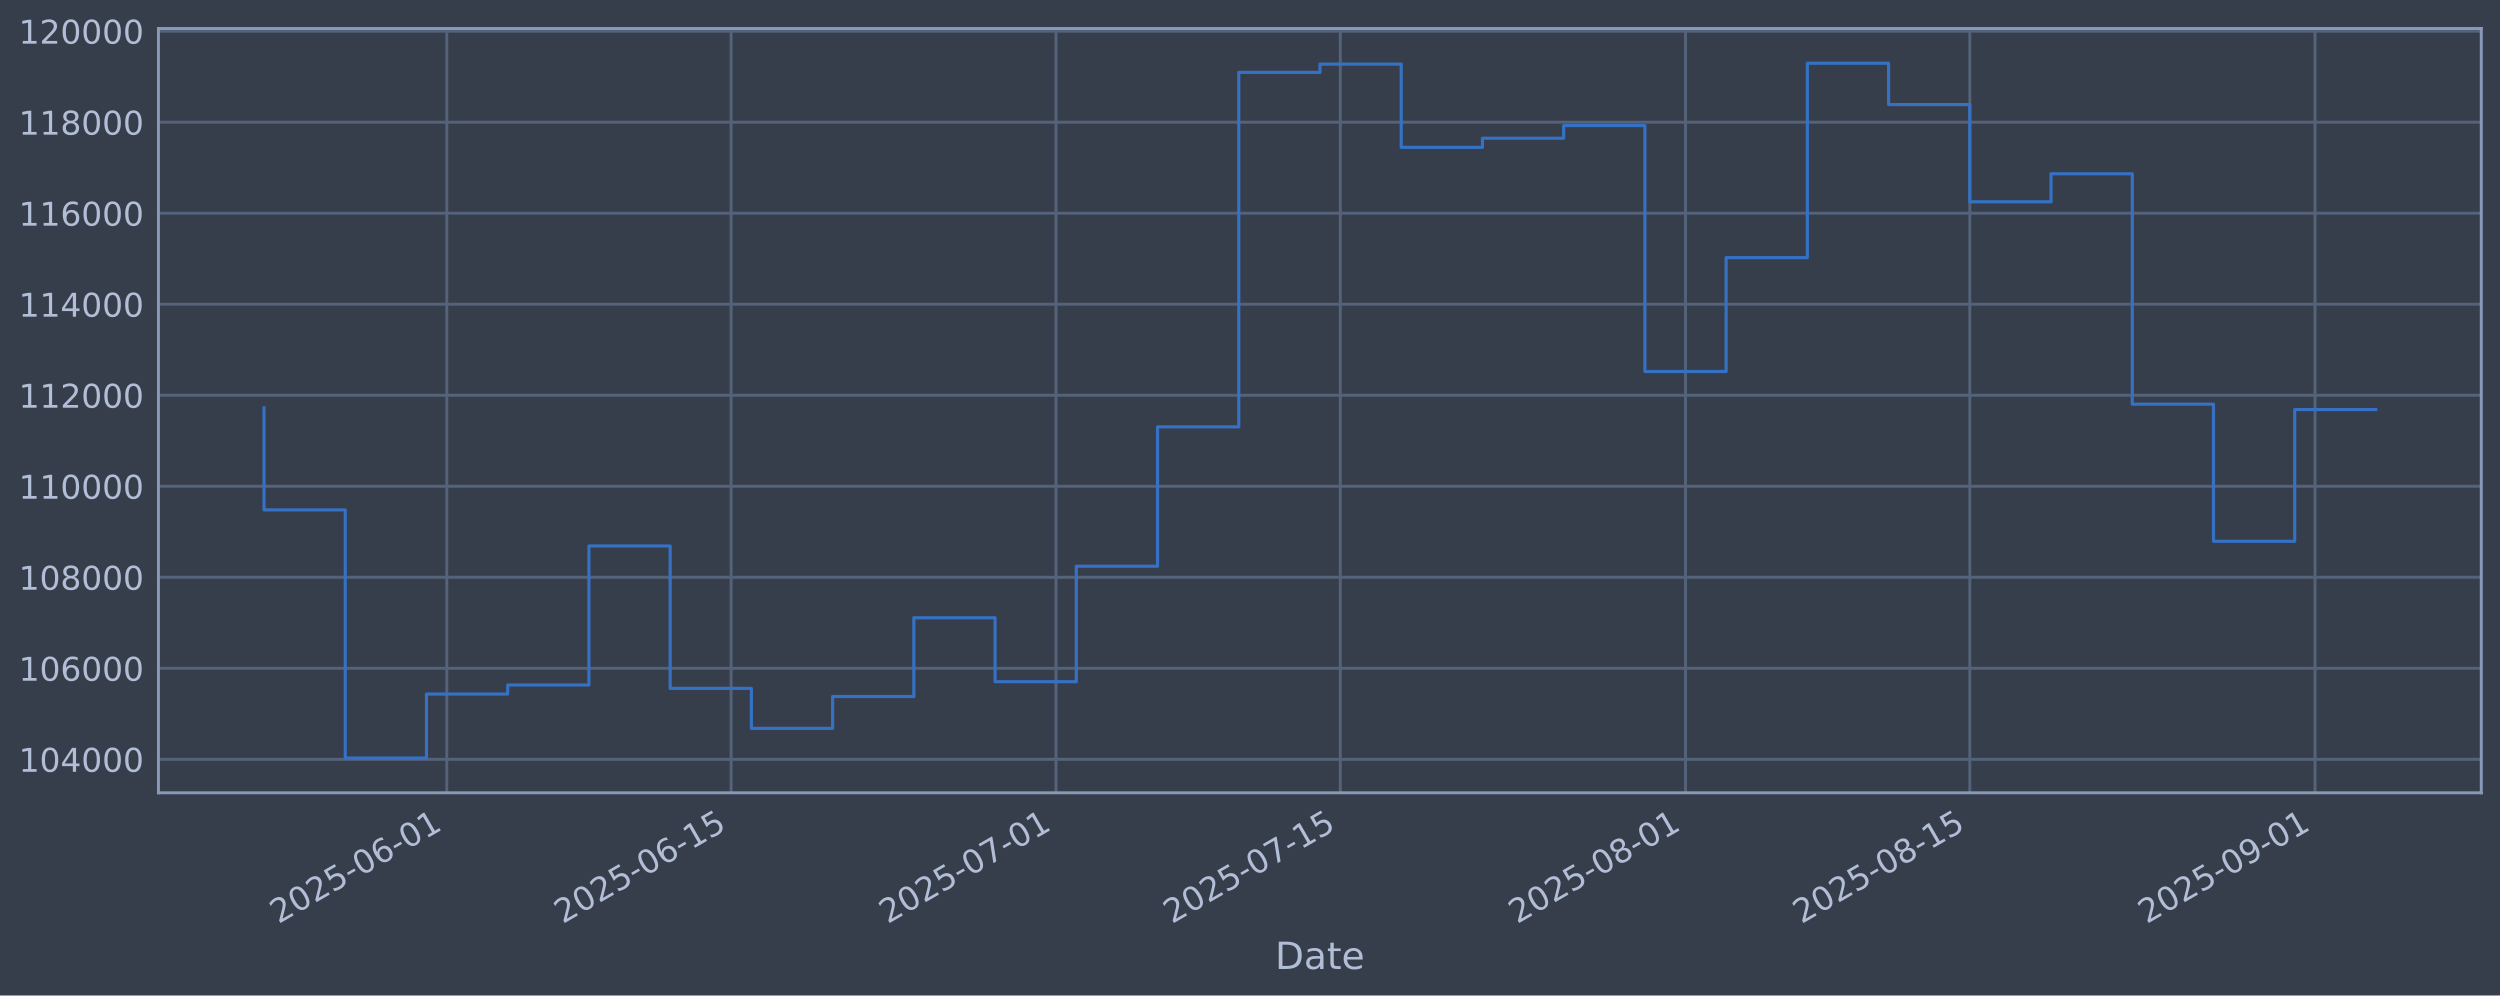
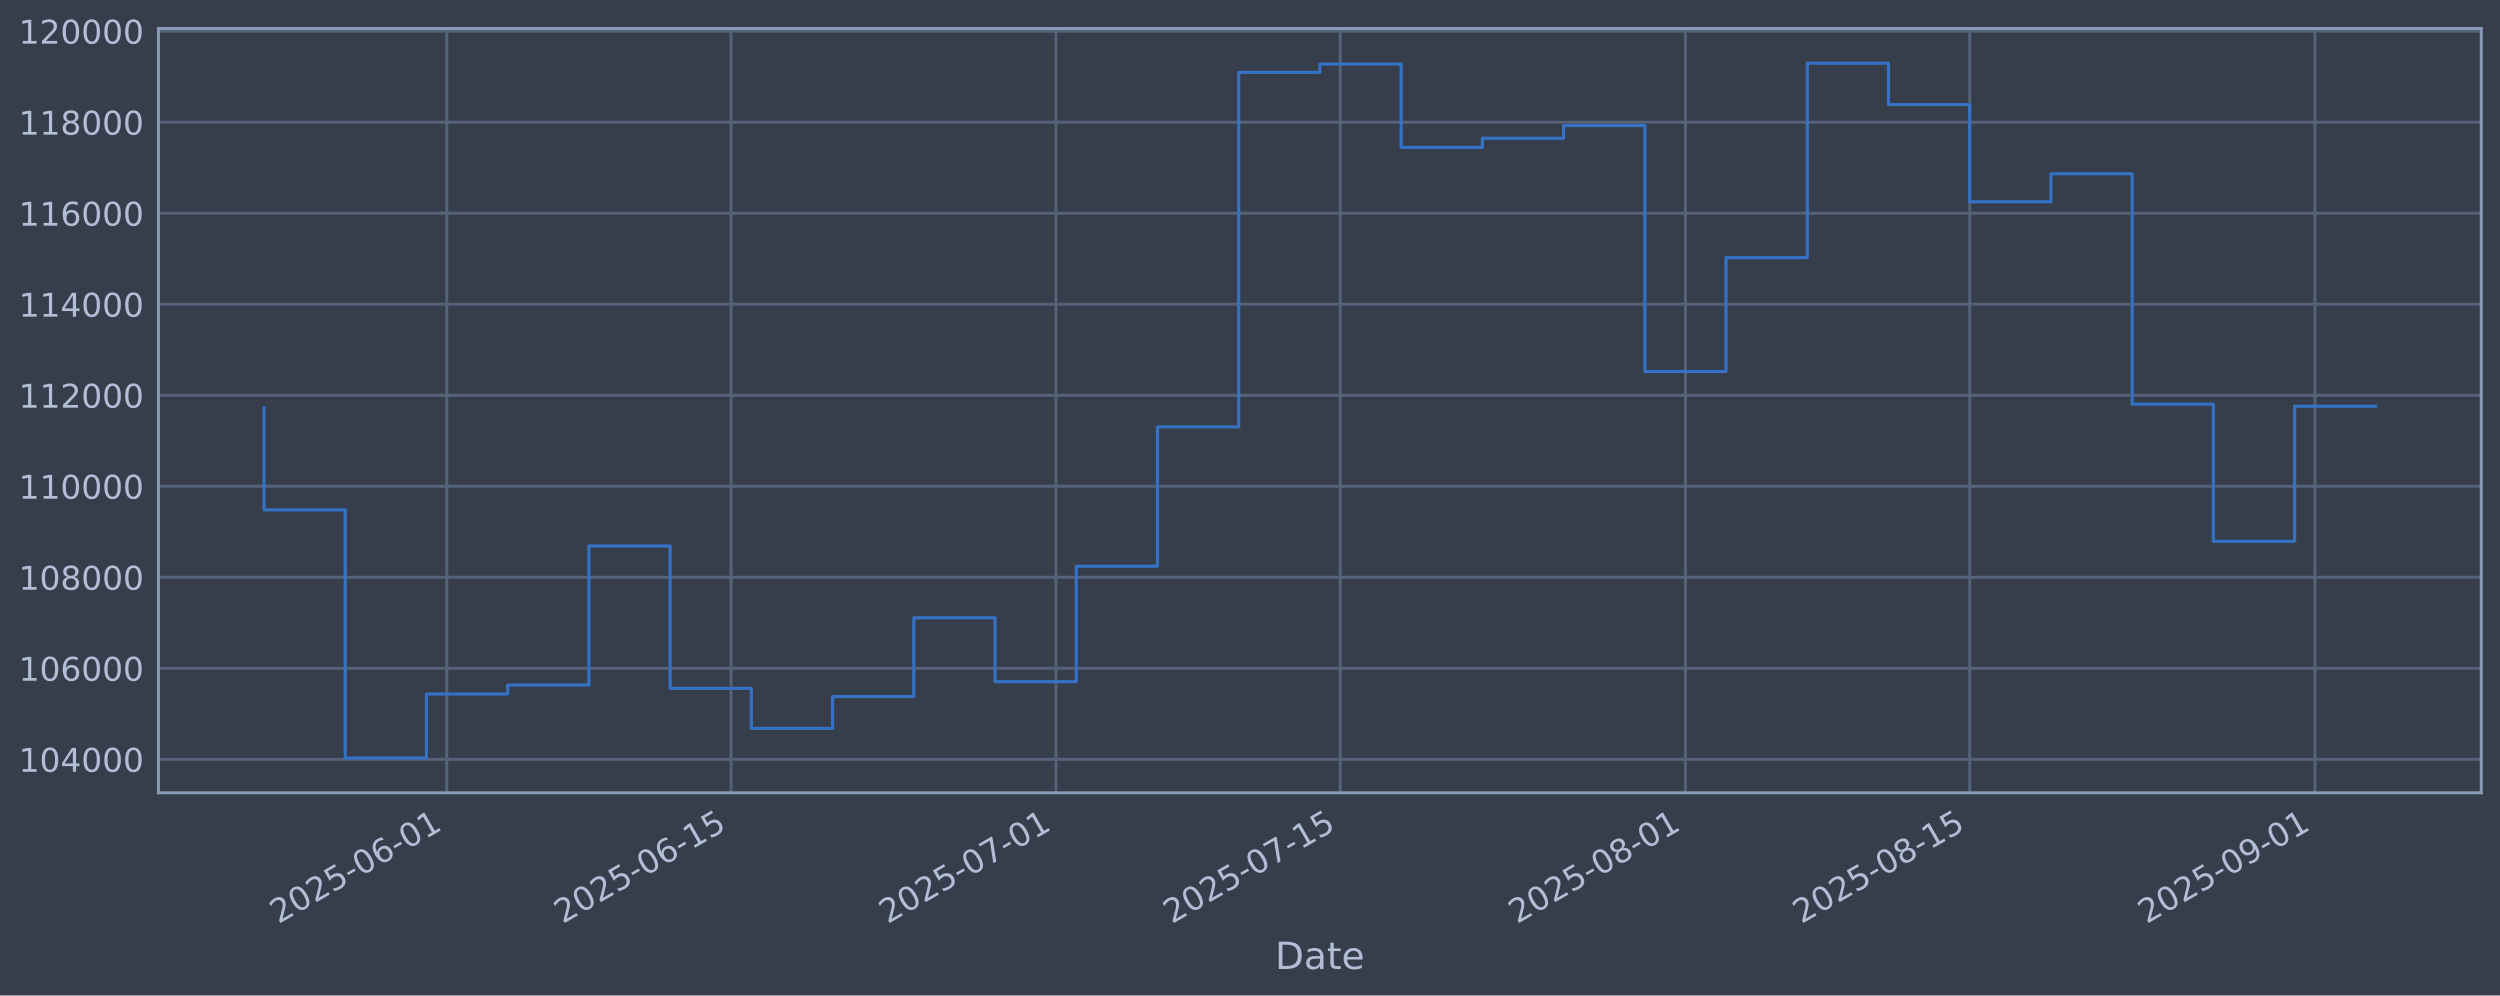
<svg xmlns="http://www.w3.org/2000/svg" xmlns:xlink="http://www.w3.org/1999/xlink" width="960.9pt" height="382.628pt" viewBox="0 0 960.9 382.628" version="1.1">
  <defs>
    <style type="text/css">*{stroke-linejoin: round; stroke-linecap: butt}</style>
  </defs>
  <g id="figure_1">
    <g id="patch_1">
      <path d="M 0 382.628  L 960.9 382.628  L 960.9 0  L 0 0  z " style="fill: #373e4b" />
    </g>
    <g id="axes_1">
      <g id="patch_2">
        <path d="M 60.901 304.718  L 953.701 304.718  L 953.701 10.958  L 60.901 10.958  z " style="fill: #373e4b" />
      </g>
      <g id="matplotlib.axis_1">
        <g id="xtick_1">
          <g id="line2d_1">
-             <path d="M 171.729 304.718  L 171.729 10.958  " clip-path="url(#pabaa42b517)" style="fill: none; stroke: #546379; stroke-width: 1.12; stroke-linecap: square" />
+             <path d="M 171.725 304.718  L 171.725 10.958  " clip-path="url(#p4dcd6f6fc1)" style="fill: none; stroke: #546379; stroke-width: 1.12; stroke-linecap: square" />
          </g>
          <g id="line2d_2" />
          <g id="text_1">
-             <g style="fill: #b1bed6" transform="translate(107.0032 355.2226) rotate(-30) scale(0.126 -0.126)">
+             <g style="fill: #b1bed6" transform="translate(106.9995 355.2226) rotate(-30) scale(0.126 -0.126)">
              <defs>
                <path id="DejaVuSans-32" d="M 1228 531  L 3431 531  L 3431 0  L 469 0  L 469 531  Q 828 903 1448 1529  Q 2069 2156 2228 2338  Q 2531 2678 2651 2914  Q 2772 3150 2772 3378  Q 2772 3750 2511 3984  Q 2250 4219 1831 4219  Q 1534 4219 1204 4116  Q 875 4013 500 3803  L 500 4441  Q 881 4594 1212 4672  Q 1544 4750 1819 4750  Q 2544 4750 2975 4387  Q 3406 4025 3406 3419  Q 3406 3131 3298 2873  Q 3191 2616 2906 2266  Q 2828 2175 2409 1742  Q 1991 1309 1228 531  z " transform="scale(0.015625)" />
                <path id="DejaVuSans-30" d="M 2034 4250  Q 1547 4250 1301 3770  Q 1056 3291 1056 2328  Q 1056 1369 1301 889  Q 1547 409 2034 409  Q 2525 409 2770 889  Q 3016 1369 3016 2328  Q 3016 3291 2770 3770  Q 2525 4250 2034 4250  z M 2034 4750  Q 2819 4750 3233 4129  Q 3647 3509 3647 2328  Q 3647 1150 3233 529  Q 2819 -91 2034 -91  Q 1250 -91 836 529  Q 422 1150 422 2328  Q 422 3509 836 4129  Q 1250 4750 2034 4750  z " transform="scale(0.015625)" />
                <path id="DejaVuSans-35" d="M 691 4666  L 3169 4666  L 3169 4134  L 1269 4134  L 1269 2991  Q 1406 3038 1543 3061  Q 1681 3084 1819 3084  Q 2600 3084 3056 2656  Q 3513 2228 3513 1497  Q 3513 744 3044 326  Q 2575 -91 1722 -91  Q 1428 -91 1123 -41  Q 819 9 494 109  L 494 744  Q 775 591 1075 516  Q 1375 441 1709 441  Q 2250 441 2565 725  Q 2881 1009 2881 1497  Q 2881 1984 2565 2268  Q 2250 2553 1709 2553  Q 1456 2553 1204 2497  Q 953 2441 691 2322  L 691 4666  z " transform="scale(0.015625)" />
                <path id="DejaVuSans-2d" d="M 313 2009  L 1997 2009  L 1997 1497  L 313 1497  L 313 2009  z " transform="scale(0.015625)" />
                <path id="DejaVuSans-36" d="M 2113 2584  Q 1688 2584 1439 2293  Q 1191 2003 1191 1497  Q 1191 994 1439 701  Q 1688 409 2113 409  Q 2538 409 2786 701  Q 3034 994 3034 1497  Q 3034 2003 2786 2293  Q 2538 2584 2113 2584  z M 3366 4563  L 3366 3988  Q 3128 4100 2886 4159  Q 2644 4219 2406 4219  Q 1781 4219 1451 3797  Q 1122 3375 1075 2522  Q 1259 2794 1537 2939  Q 1816 3084 2150 3084  Q 2853 3084 3261 2657  Q 3669 2231 3669 1497  Q 3669 778 3244 343  Q 2819 -91 2113 -91  Q 1303 -91 875 529  Q 447 1150 447 2328  Q 447 3434 972 4092  Q 1497 4750 2381 4750  Q 2619 4750 2861 4703  Q 3103 4656 3366 4563  z " transform="scale(0.015625)" />
                <path id="DejaVuSans-31" d="M 794 531  L 1825 531  L 1825 4091  L 703 3866  L 703 4441  L 1819 4666  L 2450 4666  L 2450 531  L 3481 531  L 3481 0  L 794 0  L 794 531  z " transform="scale(0.015625)" />
              </defs>
              <use xlink:href="#DejaVuSans-32" />
              <use xlink:href="#DejaVuSans-30" transform="translate(63.62305 0)" />
              <use xlink:href="#DejaVuSans-32" transform="translate(127.2461 0)" />
              <use xlink:href="#DejaVuSans-35" transform="translate(190.8691 0)" />
              <use xlink:href="#DejaVuSans-2d" transform="translate(254.4922 0)" />
              <use xlink:href="#DejaVuSans-30" transform="translate(290.5762 0)" />
              <use xlink:href="#DejaVuSans-36" transform="translate(354.1992 0)" />
              <use xlink:href="#DejaVuSans-2d" transform="translate(417.8223 0)" />
              <use xlink:href="#DejaVuSans-30" transform="translate(453.9062 0)" />
              <use xlink:href="#DejaVuSans-31" transform="translate(517.5293 0)" />
            </g>
          </g>
        </g>
        <g id="xtick_2">
          <g id="line2d_3">
-             <path d="M 281.001 304.718  L 281.001 10.958  " clip-path="url(#pabaa42b517)" style="fill: none; stroke: #546379; stroke-width: 1.12; stroke-linecap: square" />
+             <path d="M 280.991 304.718  L 280.991 10.958  " clip-path="url(#p4dcd6f6fc1)" style="fill: none; stroke: #546379; stroke-width: 1.12; stroke-linecap: square" />
          </g>
          <g id="line2d_4" />
          <g id="text_2">
-             <g style="fill: #b1bed6" transform="translate(216.2755 355.2226) rotate(-30) scale(0.126 -0.126)">
+             <g style="fill: #b1bed6" transform="translate(216.2659 355.2226) rotate(-30) scale(0.126 -0.126)">
              <use xlink:href="#DejaVuSans-32" />
              <use xlink:href="#DejaVuSans-30" transform="translate(63.62305 0)" />
              <use xlink:href="#DejaVuSans-32" transform="translate(127.2461 0)" />
              <use xlink:href="#DejaVuSans-35" transform="translate(190.8691 0)" />
              <use xlink:href="#DejaVuSans-2d" transform="translate(254.4922 0)" />
              <use xlink:href="#DejaVuSans-30" transform="translate(290.5762 0)" />
              <use xlink:href="#DejaVuSans-36" transform="translate(354.1992 0)" />
              <use xlink:href="#DejaVuSans-2d" transform="translate(417.8223 0)" />
              <use xlink:href="#DejaVuSans-31" transform="translate(453.9062 0)" />
              <use xlink:href="#DejaVuSans-35" transform="translate(517.5293 0)" />
            </g>
          </g>
        </g>
        <g id="xtick_3">
          <g id="line2d_5">
-             <path d="M 405.884 304.718  L 405.884 10.958  " clip-path="url(#pabaa42b517)" style="fill: none; stroke: #546379; stroke-width: 1.12; stroke-linecap: square" />
+             <path d="M 405.867 304.718  L 405.867 10.958  " clip-path="url(#p4dcd6f6fc1)" style="fill: none; stroke: #546379; stroke-width: 1.12; stroke-linecap: square" />
          </g>
          <g id="line2d_6" />
          <g id="text_3">
-             <g style="fill: #b1bed6" transform="translate(341.158 355.2226) rotate(-30) scale(0.126 -0.126)">
+             <g style="fill: #b1bed6" transform="translate(341.1418 355.2226) rotate(-30) scale(0.126 -0.126)">
              <defs>
                <path id="DejaVuSans-37" d="M 525 4666  L 3525 4666  L 3525 4397  L 1831 0  L 1172 0  L 2766 4134  L 525 4134  L 525 4666  z " transform="scale(0.015625)" />
              </defs>
              <use xlink:href="#DejaVuSans-32" />
              <use xlink:href="#DejaVuSans-30" transform="translate(63.62305 0)" />
              <use xlink:href="#DejaVuSans-32" transform="translate(127.2461 0)" />
              <use xlink:href="#DejaVuSans-35" transform="translate(190.8691 0)" />
              <use xlink:href="#DejaVuSans-2d" transform="translate(254.4922 0)" />
              <use xlink:href="#DejaVuSans-30" transform="translate(290.5762 0)" />
              <use xlink:href="#DejaVuSans-37" transform="translate(354.1992 0)" />
              <use xlink:href="#DejaVuSans-2d" transform="translate(417.8223 0)" />
              <use xlink:href="#DejaVuSans-30" transform="translate(453.9062 0)" />
              <use xlink:href="#DejaVuSans-31" transform="translate(517.5293 0)" />
            </g>
          </g>
        </g>
        <g id="xtick_4">
          <g id="line2d_7">
-             <path d="M 515.156 304.718  L 515.156 10.958  " clip-path="url(#pabaa42b517)" style="fill: none; stroke: #546379; stroke-width: 1.12; stroke-linecap: square" />
+             <path d="M 515.134 304.718  L 515.134 10.958  " clip-path="url(#p4dcd6f6fc1)" style="fill: none; stroke: #546379; stroke-width: 1.12; stroke-linecap: square" />
          </g>
          <g id="line2d_8" />
          <g id="text_4">
-             <g style="fill: #b1bed6" transform="translate(450.4302 355.2226) rotate(-30) scale(0.126 -0.126)">
+             <g style="fill: #b1bed6" transform="translate(450.4082 355.2226) rotate(-30) scale(0.126 -0.126)">
              <use xlink:href="#DejaVuSans-32" />
              <use xlink:href="#DejaVuSans-30" transform="translate(63.62305 0)" />
              <use xlink:href="#DejaVuSans-32" transform="translate(127.2461 0)" />
              <use xlink:href="#DejaVuSans-35" transform="translate(190.8691 0)" />
              <use xlink:href="#DejaVuSans-2d" transform="translate(254.4922 0)" />
              <use xlink:href="#DejaVuSans-30" transform="translate(290.5762 0)" />
              <use xlink:href="#DejaVuSans-37" transform="translate(354.1992 0)" />
              <use xlink:href="#DejaVuSans-2d" transform="translate(417.8223 0)" />
              <use xlink:href="#DejaVuSans-31" transform="translate(453.9062 0)" />
              <use xlink:href="#DejaVuSans-35" transform="translate(517.5293 0)" />
            </g>
          </g>
        </g>
        <g id="xtick_5">
          <g id="line2d_9">
-             <path d="M 647.843 304.718  L 647.843 10.958  " clip-path="url(#pabaa42b517)" style="fill: none; stroke: #546379; stroke-width: 1.12; stroke-linecap: square" />
+             <path d="M 647.814 304.718  L 647.814 10.958  " clip-path="url(#p4dcd6f6fc1)" style="fill: none; stroke: #546379; stroke-width: 1.12; stroke-linecap: square" />
          </g>
          <g id="line2d_10" />
          <g id="text_5">
-             <g style="fill: #b1bed6" transform="translate(583.1179 355.2226) rotate(-30) scale(0.126 -0.126)">
+             <g style="fill: #b1bed6" transform="translate(583.0888 355.2226) rotate(-30) scale(0.126 -0.126)">
              <defs>
                <path id="DejaVuSans-38" d="M 2034 2216  Q 1584 2216 1326 1975  Q 1069 1734 1069 1313  Q 1069 891 1326 650  Q 1584 409 2034 409  Q 2484 409 2743 651  Q 3003 894 3003 1313  Q 3003 1734 2745 1975  Q 2488 2216 2034 2216  z M 1403 2484  Q 997 2584 770 2862  Q 544 3141 544 3541  Q 544 4100 942 4425  Q 1341 4750 2034 4750  Q 2731 4750 3128 4425  Q 3525 4100 3525 3541  Q 3525 3141 3298 2862  Q 3072 2584 2669 2484  Q 3125 2378 3379 2068  Q 3634 1759 3634 1313  Q 3634 634 3220 271  Q 2806 -91 2034 -91  Q 1263 -91 848 271  Q 434 634 434 1313  Q 434 1759 690 2068  Q 947 2378 1403 2484  z M 1172 3481  Q 1172 3119 1398 2916  Q 1625 2713 2034 2713  Q 2441 2713 2670 2916  Q 2900 3119 2900 3481  Q 2900 3844 2670 4047  Q 2441 4250 2034 4250  Q 1625 4250 1398 4047  Q 1172 3844 1172 3481  z " transform="scale(0.015625)" />
              </defs>
              <use xlink:href="#DejaVuSans-32" />
              <use xlink:href="#DejaVuSans-30" transform="translate(63.62305 0)" />
              <use xlink:href="#DejaVuSans-32" transform="translate(127.2461 0)" />
              <use xlink:href="#DejaVuSans-35" transform="translate(190.8691 0)" />
              <use xlink:href="#DejaVuSans-2d" transform="translate(254.4922 0)" />
              <use xlink:href="#DejaVuSans-30" transform="translate(290.5762 0)" />
              <use xlink:href="#DejaVuSans-38" transform="translate(354.1992 0)" />
              <use xlink:href="#DejaVuSans-2d" transform="translate(417.8223 0)" />
              <use xlink:href="#DejaVuSans-30" transform="translate(453.9062 0)" />
              <use xlink:href="#DejaVuSans-31" transform="translate(517.5293 0)" />
            </g>
          </g>
        </g>
        <g id="xtick_6">
          <g id="line2d_11">
-             <path d="M 757.116 304.718  L 757.116 10.958  " clip-path="url(#pabaa42b517)" style="fill: none; stroke: #546379; stroke-width: 1.12; stroke-linecap: square" />
+             <path d="M 757.081 304.718  L 757.081 10.958  " clip-path="url(#p4dcd6f6fc1)" style="fill: none; stroke: #546379; stroke-width: 1.12; stroke-linecap: square" />
          </g>
          <g id="line2d_12" />
          <g id="text_6">
-             <g style="fill: #b1bed6" transform="translate(692.3901 355.2226) rotate(-30) scale(0.126 -0.126)">
+             <g style="fill: #b1bed6" transform="translate(692.3552 355.2226) rotate(-30) scale(0.126 -0.126)">
              <use xlink:href="#DejaVuSans-32" />
              <use xlink:href="#DejaVuSans-30" transform="translate(63.62305 0)" />
              <use xlink:href="#DejaVuSans-32" transform="translate(127.2461 0)" />
              <use xlink:href="#DejaVuSans-35" transform="translate(190.8691 0)" />
              <use xlink:href="#DejaVuSans-2d" transform="translate(254.4922 0)" />
              <use xlink:href="#DejaVuSans-30" transform="translate(290.5762 0)" />
              <use xlink:href="#DejaVuSans-38" transform="translate(354.1992 0)" />
              <use xlink:href="#DejaVuSans-2d" transform="translate(417.8223 0)" />
              <use xlink:href="#DejaVuSans-31" transform="translate(453.9062 0)" />
              <use xlink:href="#DejaVuSans-35" transform="translate(517.5293 0)" />
            </g>
          </g>
        </g>
        <g id="xtick_7">
          <g id="line2d_13">
-             <path d="M 889.803 304.718  L 889.803 10.958  " clip-path="url(#pabaa42b517)" style="fill: none; stroke: #546379; stroke-width: 1.12; stroke-linecap: square" />
+             <path d="M 889.761 304.718  L 889.761 10.958  " clip-path="url(#p4dcd6f6fc1)" style="fill: none; stroke: #546379; stroke-width: 1.12; stroke-linecap: square" />
          </g>
          <g id="line2d_14" />
          <g id="text_7">
-             <g style="fill: #b1bed6" transform="translate(825.0778 355.2226) rotate(-30) scale(0.126 -0.126)">
+             <g style="fill: #b1bed6" transform="translate(825.0358 355.2226) rotate(-30) scale(0.126 -0.126)">
              <defs>
                <path id="DejaVuSans-39" d="M 703 97  L 703 672  Q 941 559 1184 500  Q 1428 441 1663 441  Q 2288 441 2617 861  Q 2947 1281 2994 2138  Q 2813 1869 2534 1725  Q 2256 1581 1919 1581  Q 1219 1581 811 2004  Q 403 2428 403 3163  Q 403 3881 828 4315  Q 1253 4750 1959 4750  Q 2769 4750 3195 4129  Q 3622 3509 3622 2328  Q 3622 1225 3098 567  Q 2575 -91 1691 -91  Q 1453 -91 1209 -44  Q 966 3 703 97  z M 1959 2075  Q 2384 2075 2632 2365  Q 2881 2656 2881 3163  Q 2881 3666 2632 3958  Q 2384 4250 1959 4250  Q 1534 4250 1286 3958  Q 1038 3666 1038 3163  Q 1038 2656 1286 2365  Q 1534 2075 1959 2075  z " transform="scale(0.015625)" />
              </defs>
              <use xlink:href="#DejaVuSans-32" />
              <use xlink:href="#DejaVuSans-30" transform="translate(63.62305 0)" />
              <use xlink:href="#DejaVuSans-32" transform="translate(127.2461 0)" />
              <use xlink:href="#DejaVuSans-35" transform="translate(190.8691 0)" />
              <use xlink:href="#DejaVuSans-2d" transform="translate(254.4922 0)" />
              <use xlink:href="#DejaVuSans-30" transform="translate(290.5762 0)" />
              <use xlink:href="#DejaVuSans-39" transform="translate(354.1992 0)" />
              <use xlink:href="#DejaVuSans-2d" transform="translate(417.8223 0)" />
              <use xlink:href="#DejaVuSans-30" transform="translate(453.9062 0)" />
              <use xlink:href="#DejaVuSans-31" transform="translate(517.5293 0)" />
            </g>
          </g>
        </g>
        <g id="text_8">
          <g style="fill: #b1bed6" transform="translate(490.0914 372.4337) scale(0.144 -0.144)">
            <defs>
              <path id="DejaVuSans-44" d="M 1259 4147  L 1259 519  L 2022 519  Q 2988 519 3436 956  Q 3884 1394 3884 2338  Q 3884 3275 3436 3711  Q 2988 4147 2022 4147  L 1259 4147  z M 628 4666  L 1925 4666  Q 3281 4666 3915 4102  Q 4550 3538 4550 2338  Q 4550 1131 3912 565  Q 3275 0 1925 0  L 628 0  L 628 4666  z " transform="scale(0.015625)" />
              <path id="DejaVuSans-61" d="M 2194 1759  Q 1497 1759 1228 1600  Q 959 1441 959 1056  Q 959 750 1161 570  Q 1363 391 1709 391  Q 2188 391 2477 730  Q 2766 1069 2766 1631  L 2766 1759  L 2194 1759  z M 3341 1997  L 3341 0  L 2766 0  L 2766 531  Q 2569 213 2275 61  Q 1981 -91 1556 -91  Q 1019 -91 701 211  Q 384 513 384 1019  Q 384 1609 779 1909  Q 1175 2209 1959 2209  L 2766 2209  L 2766 2266  Q 2766 2663 2505 2880  Q 2244 3097 1772 3097  Q 1472 3097 1187 3025  Q 903 2953 641 2809  L 641 3341  Q 956 3463 1253 3523  Q 1550 3584 1831 3584  Q 2591 3584 2966 3190  Q 3341 2797 3341 1997  z " transform="scale(0.015625)" />
              <path id="DejaVuSans-74" d="M 1172 4494  L 1172 3500  L 2356 3500  L 2356 3053  L 1172 3053  L 1172 1153  Q 1172 725 1289 603  Q 1406 481 1766 481  L 2356 481  L 2356 0  L 1766 0  Q 1100 0 847 248  Q 594 497 594 1153  L 594 3053  L 172 3053  L 172 3500  L 594 3500  L 594 4494  L 1172 4494  z " transform="scale(0.015625)" />
              <path id="DejaVuSans-65" d="M 3597 1894  L 3597 1613  L 953 1613  Q 991 1019 1311 708  Q 1631 397 2203 397  Q 2534 397 2845 478  Q 3156 559 3463 722  L 3463 178  Q 3153 47 2828 -22  Q 2503 -91 2169 -91  Q 1331 -91 842 396  Q 353 884 353 1716  Q 353 2575 817 3079  Q 1281 3584 2069 3584  Q 2775 3584 3186 3129  Q 3597 2675 3597 1894  z M 3022 2063  Q 3016 2534 2758 2815  Q 2500 3097 2075 3097  Q 1594 3097 1305 2825  Q 1016 2553 972 2059  L 3022 2063  z " transform="scale(0.015625)" />
            </defs>
            <use xlink:href="#DejaVuSans-44" />
            <use xlink:href="#DejaVuSans-61" transform="translate(77.00195 0)" />
            <use xlink:href="#DejaVuSans-74" transform="translate(138.2812 0)" />
            <use xlink:href="#DejaVuSans-65" transform="translate(177.4902 0)" />
          </g>
        </g>
      </g>
      <g id="matplotlib.axis_2">
        <g id="ytick_1">
          <g id="line2d_15">
-             <path d="M 60.901 291.85  L 953.701 291.85  " clip-path="url(#pabaa42b517)" style="fill: none; stroke: #546379; stroke-width: 1.12; stroke-linecap: square" />
+             <path d="M 60.901 291.85  L 953.701 291.85  " clip-path="url(#p4dcd6f6fc1)" style="fill: none; stroke: #546379; stroke-width: 1.12; stroke-linecap: square" />
          </g>
          <g id="line2d_16" />
          <g id="text_9">
            <g style="fill: #b1bed6" transform="translate(7.2 296.6367) scale(0.126 -0.126)">
              <defs>
                <path id="DejaVuSans-34" d="M 2419 4116  L 825 1625  L 2419 1625  L 2419 4116  z M 2253 4666  L 3047 4666  L 3047 1625  L 3713 1625  L 3713 1100  L 3047 1100  L 3047 0  L 2419 0  L 2419 1100  L 313 1100  L 313 1709  L 2253 4666  z " transform="scale(0.015625)" />
              </defs>
              <use xlink:href="#DejaVuSans-31" />
              <use xlink:href="#DejaVuSans-30" transform="translate(63.62305 0)" />
              <use xlink:href="#DejaVuSans-34" transform="translate(127.2461 0)" />
              <use xlink:href="#DejaVuSans-30" transform="translate(190.8691 0)" />
              <use xlink:href="#DejaVuSans-30" transform="translate(254.4922 0)" />
              <use xlink:href="#DejaVuSans-30" transform="translate(318.1152 0)" />
            </g>
          </g>
        </g>
        <g id="ytick_2">
          <g id="line2d_17">
-             <path d="M 60.901 256.867  L 953.701 256.867  " clip-path="url(#pabaa42b517)" style="fill: none; stroke: #546379; stroke-width: 1.12; stroke-linecap: square" />
+             <path d="M 60.901 256.867  L 953.701 256.867  " clip-path="url(#p4dcd6f6fc1)" style="fill: none; stroke: #546379; stroke-width: 1.12; stroke-linecap: square" />
          </g>
          <g id="line2d_18" />
          <g id="text_10">
            <g style="fill: #b1bed6" transform="translate(7.2 261.6538) scale(0.126 -0.126)">
              <use xlink:href="#DejaVuSans-31" />
              <use xlink:href="#DejaVuSans-30" transform="translate(63.62305 0)" />
              <use xlink:href="#DejaVuSans-36" transform="translate(127.2461 0)" />
              <use xlink:href="#DejaVuSans-30" transform="translate(190.8691 0)" />
              <use xlink:href="#DejaVuSans-30" transform="translate(254.4922 0)" />
              <use xlink:href="#DejaVuSans-30" transform="translate(318.1152 0)" />
            </g>
          </g>
        </g>
        <g id="ytick_3">
          <g id="line2d_19">
-             <path d="M 60.901 221.884  L 953.701 221.884  " clip-path="url(#pabaa42b517)" style="fill: none; stroke: #546379; stroke-width: 1.12; stroke-linecap: square" />
+             <path d="M 60.901 221.884  L 953.701 221.884  " clip-path="url(#p4dcd6f6fc1)" style="fill: none; stroke: #546379; stroke-width: 1.12; stroke-linecap: square" />
          </g>
          <g id="line2d_20" />
          <g id="text_11">
            <g style="fill: #b1bed6" transform="translate(7.2 226.671) scale(0.126 -0.126)">
              <use xlink:href="#DejaVuSans-31" />
              <use xlink:href="#DejaVuSans-30" transform="translate(63.62305 0)" />
              <use xlink:href="#DejaVuSans-38" transform="translate(127.2461 0)" />
              <use xlink:href="#DejaVuSans-30" transform="translate(190.8691 0)" />
              <use xlink:href="#DejaVuSans-30" transform="translate(254.4922 0)" />
              <use xlink:href="#DejaVuSans-30" transform="translate(318.1152 0)" />
            </g>
          </g>
        </g>
        <g id="ytick_4">
          <g id="line2d_21">
-             <path d="M 60.901 186.901  L 953.701 186.901  " clip-path="url(#pabaa42b517)" style="fill: none; stroke: #546379; stroke-width: 1.12; stroke-linecap: square" />
+             <path d="M 60.901 186.901  L 953.701 186.901  " clip-path="url(#p4dcd6f6fc1)" style="fill: none; stroke: #546379; stroke-width: 1.12; stroke-linecap: square" />
          </g>
          <g id="line2d_22" />
          <g id="text_12">
            <g style="fill: #b1bed6" transform="translate(7.2 191.6882) scale(0.126 -0.126)">
              <use xlink:href="#DejaVuSans-31" />
              <use xlink:href="#DejaVuSans-31" transform="translate(63.62305 0)" />
              <use xlink:href="#DejaVuSans-30" transform="translate(127.2461 0)" />
              <use xlink:href="#DejaVuSans-30" transform="translate(190.8691 0)" />
              <use xlink:href="#DejaVuSans-30" transform="translate(254.4922 0)" />
              <use xlink:href="#DejaVuSans-30" transform="translate(318.1152 0)" />
            </g>
          </g>
        </g>
        <g id="ytick_5">
          <g id="line2d_23">
-             <path d="M 60.901 151.918  L 953.701 151.918  " clip-path="url(#pabaa42b517)" style="fill: none; stroke: #546379; stroke-width: 1.12; stroke-linecap: square" />
+             <path d="M 60.901 151.918  L 953.701 151.918  " clip-path="url(#p4dcd6f6fc1)" style="fill: none; stroke: #546379; stroke-width: 1.12; stroke-linecap: square" />
          </g>
          <g id="line2d_24" />
          <g id="text_13">
            <g style="fill: #b1bed6" transform="translate(7.2 156.7053) scale(0.126 -0.126)">
              <use xlink:href="#DejaVuSans-31" />
              <use xlink:href="#DejaVuSans-31" transform="translate(63.62305 0)" />
              <use xlink:href="#DejaVuSans-32" transform="translate(127.2461 0)" />
              <use xlink:href="#DejaVuSans-30" transform="translate(190.8691 0)" />
              <use xlink:href="#DejaVuSans-30" transform="translate(254.4922 0)" />
              <use xlink:href="#DejaVuSans-30" transform="translate(318.1152 0)" />
            </g>
          </g>
        </g>
        <g id="ytick_6">
          <g id="line2d_25">
-             <path d="M 60.901 116.936  L 953.701 116.936  " clip-path="url(#pabaa42b517)" style="fill: none; stroke: #546379; stroke-width: 1.12; stroke-linecap: square" />
+             <path d="M 60.901 116.936  L 953.701 116.936  " clip-path="url(#p4dcd6f6fc1)" style="fill: none; stroke: #546379; stroke-width: 1.12; stroke-linecap: square" />
          </g>
          <g id="line2d_26" />
          <g id="text_14">
            <g style="fill: #b1bed6" transform="translate(7.2 121.7225) scale(0.126 -0.126)">
              <use xlink:href="#DejaVuSans-31" />
              <use xlink:href="#DejaVuSans-31" transform="translate(63.62305 0)" />
              <use xlink:href="#DejaVuSans-34" transform="translate(127.2461 0)" />
              <use xlink:href="#DejaVuSans-30" transform="translate(190.8691 0)" />
              <use xlink:href="#DejaVuSans-30" transform="translate(254.4922 0)" />
              <use xlink:href="#DejaVuSans-30" transform="translate(318.1152 0)" />
            </g>
          </g>
        </g>
        <g id="ytick_7">
          <g id="line2d_27">
-             <path d="M 60.901 81.953  L 953.701 81.953  " clip-path="url(#pabaa42b517)" style="fill: none; stroke: #546379; stroke-width: 1.12; stroke-linecap: square" />
+             <path d="M 60.901 81.953  L 953.701 81.953  " clip-path="url(#p4dcd6f6fc1)" style="fill: none; stroke: #546379; stroke-width: 1.12; stroke-linecap: square" />
          </g>
          <g id="line2d_28" />
          <g id="text_15">
            <g style="fill: #b1bed6" transform="translate(7.2 86.73969) scale(0.126 -0.126)">
              <use xlink:href="#DejaVuSans-31" />
              <use xlink:href="#DejaVuSans-31" transform="translate(63.62305 0)" />
              <use xlink:href="#DejaVuSans-36" transform="translate(127.2461 0)" />
              <use xlink:href="#DejaVuSans-30" transform="translate(190.8691 0)" />
              <use xlink:href="#DejaVuSans-30" transform="translate(254.4922 0)" />
              <use xlink:href="#DejaVuSans-30" transform="translate(318.1152 0)" />
            </g>
          </g>
        </g>
        <g id="ytick_8">
          <g id="line2d_29">
-             <path d="M 60.901 46.97  L 953.701 46.97  " clip-path="url(#pabaa42b517)" style="fill: none; stroke: #546379; stroke-width: 1.12; stroke-linecap: square" />
+             <path d="M 60.901 46.97  L 953.701 46.97  " clip-path="url(#p4dcd6f6fc1)" style="fill: none; stroke: #546379; stroke-width: 1.12; stroke-linecap: square" />
          </g>
          <g id="line2d_30" />
          <g id="text_16">
            <g style="fill: #b1bed6" transform="translate(7.2 51.75686) scale(0.126 -0.126)">
              <use xlink:href="#DejaVuSans-31" />
              <use xlink:href="#DejaVuSans-31" transform="translate(63.62305 0)" />
              <use xlink:href="#DejaVuSans-38" transform="translate(127.2461 0)" />
              <use xlink:href="#DejaVuSans-30" transform="translate(190.8691 0)" />
              <use xlink:href="#DejaVuSans-30" transform="translate(254.4922 0)" />
              <use xlink:href="#DejaVuSans-30" transform="translate(318.1152 0)" />
            </g>
          </g>
        </g>
        <g id="ytick_9">
          <g id="line2d_31">
-             <path d="M 60.901 11.987  L 953.701 11.987  " clip-path="url(#pabaa42b517)" style="fill: none; stroke: #546379; stroke-width: 1.12; stroke-linecap: square" />
+             <path d="M 60.901 11.987  L 953.701 11.987  " clip-path="url(#p4dcd6f6fc1)" style="fill: none; stroke: #546379; stroke-width: 1.12; stroke-linecap: square" />
          </g>
          <g id="line2d_32" />
          <g id="text_17">
            <g style="fill: #b1bed6" transform="translate(7.2 16.77403) scale(0.126 -0.126)">
              <use xlink:href="#DejaVuSans-31" />
              <use xlink:href="#DejaVuSans-32" transform="translate(63.62305 0)" />
              <use xlink:href="#DejaVuSans-30" transform="translate(127.2461 0)" />
              <use xlink:href="#DejaVuSans-30" transform="translate(190.8691 0)" />
              <use xlink:href="#DejaVuSans-30" transform="translate(254.4922 0)" />
              <use xlink:href="#DejaVuSans-30" transform="translate(318.1152 0)" />
            </g>
          </g>
        </g>
      </g>
      <g id="line2d_33">
-         <path d="M 101.482 156.778  L 101.482 195.974  L 132.703 195.974  L 132.703 291.366  L 163.924 291.366  L 163.924 266.759  L 195.144 266.759  L 195.144 263.286  L 226.365 263.286  L 226.365 209.841  L 257.585 209.841  L 257.585 264.586  L 288.806 264.586  L 288.806 279.95  L 320.027 279.95  L 320.027 267.706  L 351.247 267.706  L 351.247 237.446  L 382.468 237.446  L 382.468 262.012  L 413.689 262.012  L 413.689 217.631  L 444.909 217.631  L 444.909 164.07  L 476.13 164.07  L 476.13 27.81  L 507.351 27.81  L 507.351 24.636  L 538.571 24.636  L 538.571 56.646  L 569.792 56.646  L 569.792 53.121  L 601.012 53.121  L 601.012 48.272  L 632.233 48.272  L 632.233 142.793  L 663.454 142.793  L 663.454 99.016  L 694.674 99.016  L 694.674 24.311  L 725.895 24.311  L 725.895 40.185  L 757.116 40.185  L 757.116 77.56  L 788.336 77.56  L 788.336 66.788  L 819.557 66.788  L 819.557 155.356  L 850.778 155.356  L 850.778 208.052  L 881.998 208.052  L 881.998 157.427  L 913.119 157.427  " clip-path="url(#pabaa42b517)" style="fill: none; stroke: #3572c6; stroke-width: 1.2; stroke-linecap: square" />
+         <path d="M 101.482 156.778  L 101.482 195.974  L 132.701 195.974  L 132.701 291.366  L 163.92 291.366  L 163.92 266.759  L 195.139 266.759  L 195.139 263.286  L 226.358 263.286  L 226.358 209.841  L 257.577 209.841  L 257.577 264.586  L 288.796 264.586  L 288.796 279.95  L 320.015 279.95  L 320.015 267.706  L 351.234 267.706  L 351.234 237.446  L 382.453 237.446  L 382.453 262.012  L 413.672 262.012  L 413.672 217.631  L 444.891 217.631  L 444.891 164.07  L 476.11 164.07  L 476.11 27.81  L 507.329 27.81  L 507.329 24.636  L 538.548 24.636  L 538.548 56.646  L 569.767 56.646  L 569.767 53.121  L 600.986 53.121  L 600.986 48.272  L 632.205 48.272  L 632.205 142.793  L 663.424 142.793  L 663.424 99.016  L 694.643 99.016  L 694.643 24.311  L 725.862 24.311  L 725.862 40.185  L 757.081 40.185  L 757.081 77.56  L 788.3 77.56  L 788.3 66.788  L 819.519 66.788  L 819.519 155.356  L 850.738 155.356  L 850.738 208.052  L 881.957 208.052  L 881.957 156.134  L 913.119 156.134  " clip-path="url(#p4dcd6f6fc1)" style="fill: none; stroke: #3572c6; stroke-width: 1.2; stroke-linecap: square" />
      </g>
      <g id="patch_3">
        <path d="M 60.901 304.718  L 60.901 10.958  " style="fill: none; stroke: #899ab8; stroke-width: 1.12; stroke-linejoin: miter; stroke-linecap: square" />
      </g>
      <g id="patch_4">
        <path d="M 953.701 304.718  L 953.701 10.958  " style="fill: none; stroke: #899ab8; stroke-width: 1.12; stroke-linejoin: miter; stroke-linecap: square" />
      </g>
      <g id="patch_5">
        <path d="M 60.901 304.718  L 953.701 304.718  " style="fill: none; stroke: #899ab8; stroke-width: 1.12; stroke-linejoin: miter; stroke-linecap: square" />
      </g>
      <g id="patch_6">
        <path d="M 60.901 10.958  L 953.701 10.958  " style="fill: none; stroke: #899ab8; stroke-width: 1.12; stroke-linejoin: miter; stroke-linecap: square" />
      </g>
    </g>
  </g>
  <defs>
-     <clipPath id="pabaa42b517">
+     <clipPath id="p4dcd6f6fc1">
      <rect x="60.901" y="10.958" width="892.8" height="293.76" />
    </clipPath>
  </defs>
</svg>
